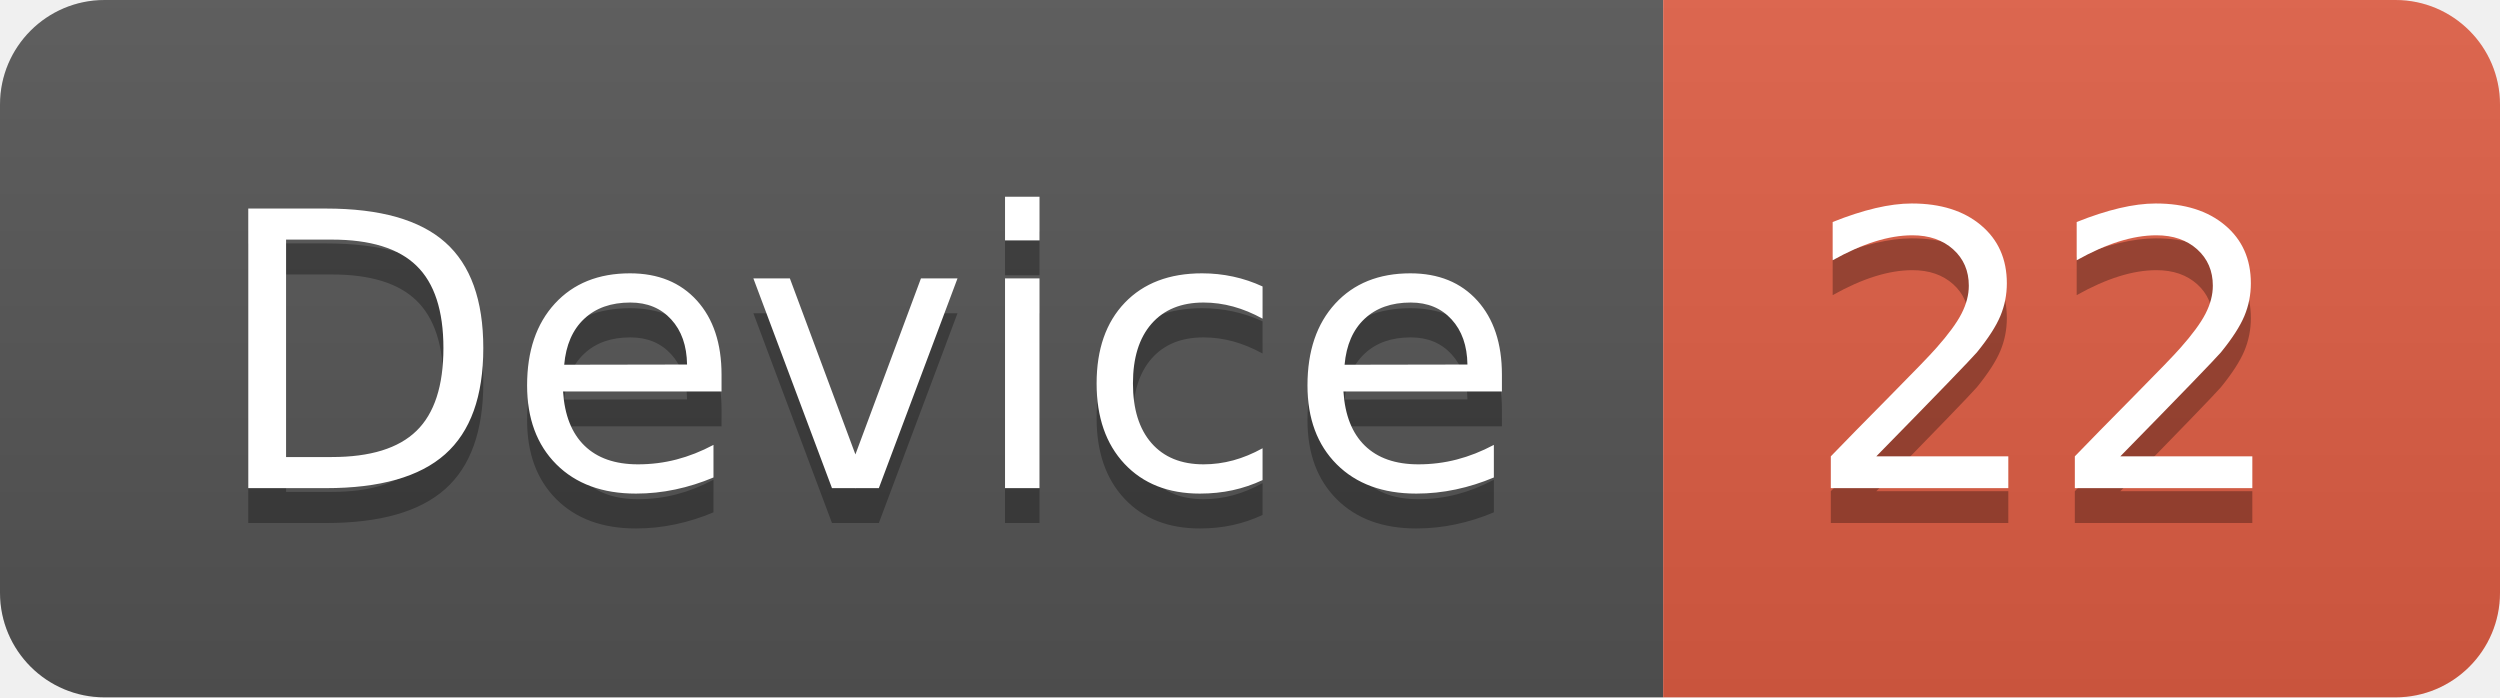
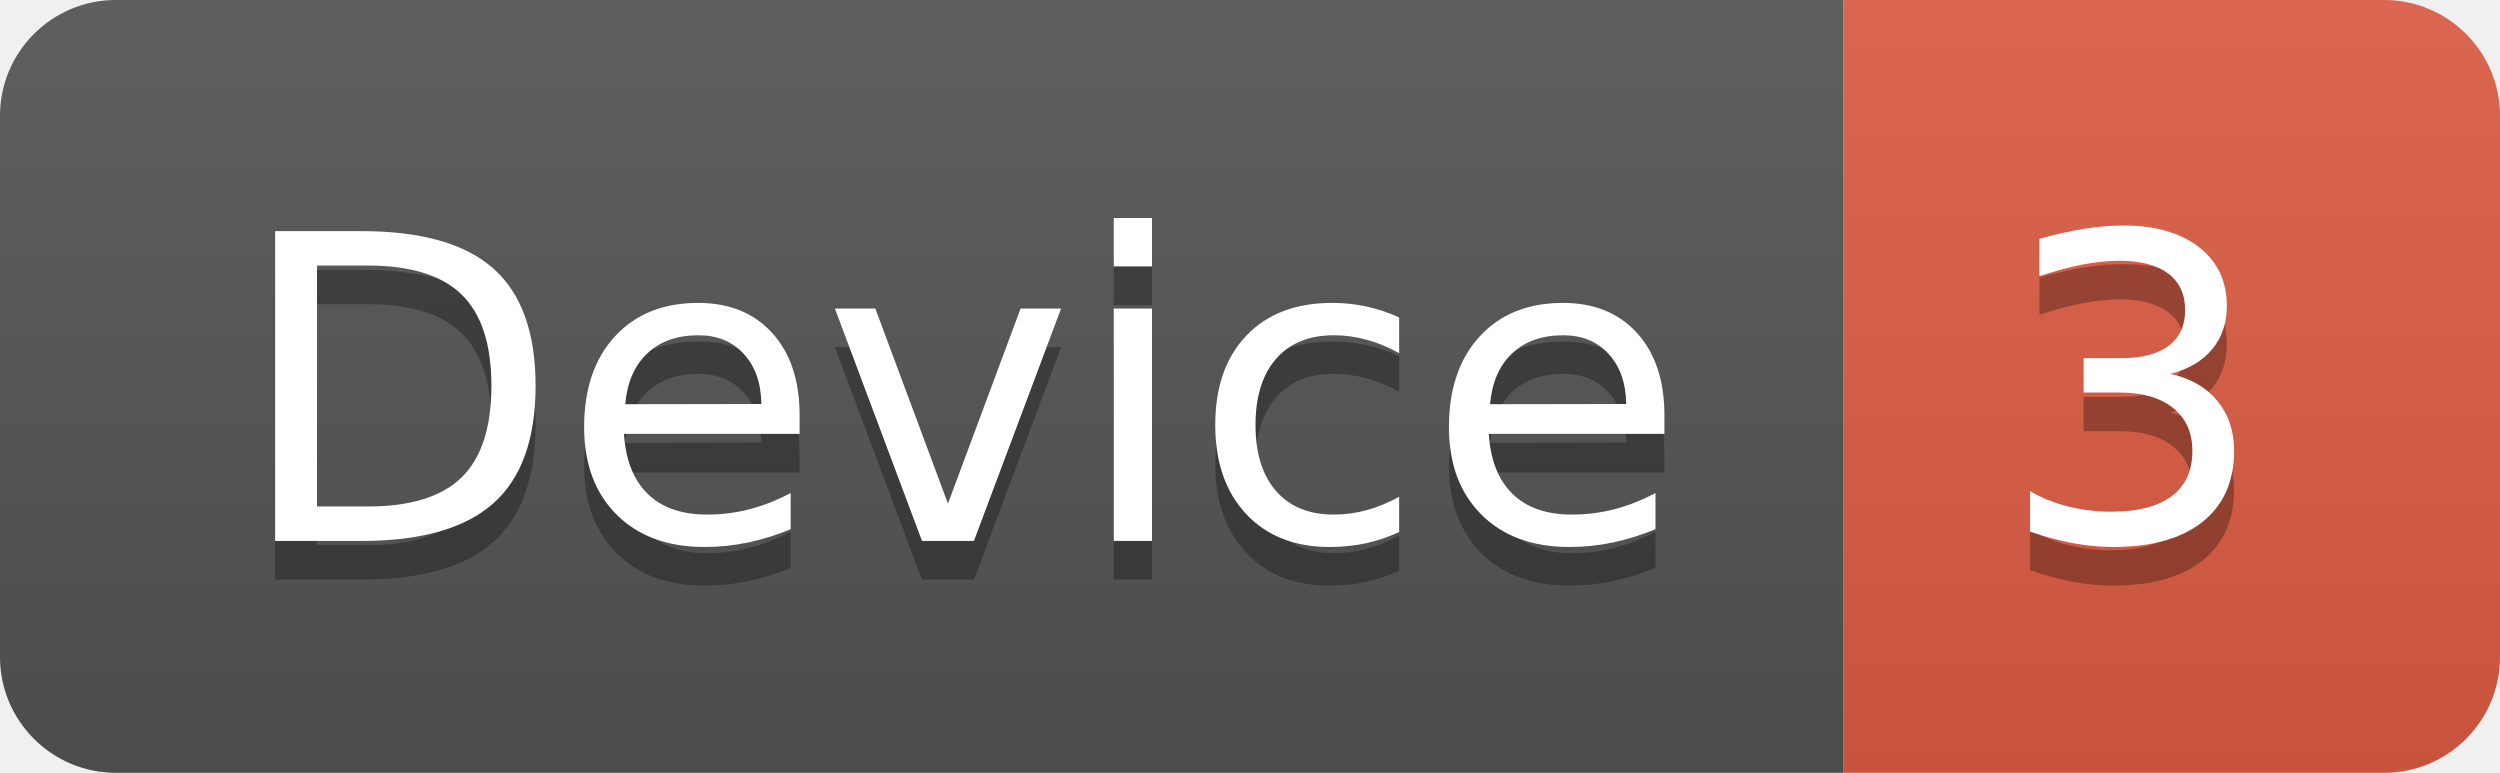
- <svg xmlns="http://www.w3.org/2000/svg" width="71.7" height="20">
+ <svg xmlns="http://www.w3.org/2000/svg" width="64.7" height="20">
  <linearGradient id="smooth" x2="0" y2="100%">
    <stop offset="0" stop-color="#bbb" stop-opacity=".1" />
    <stop offset="1" stop-opacity=".1" />
  </linearGradient>
  <clipPath id="round">
-     <rect width="71.7" height="20" rx="3" fill="#fff" />
+     <rect width="64.7" height="20" rx="3" fill="#fff" />
  </clipPath>
  <g clip-path="url(#round)">
    <rect width="47.7" height="20" fill="#555" />
-     <rect x="47.7" width="24.0" height="20" fill="#e05d44" />
-     <rect width="71.7" height="20" fill="url(#smooth)" />
+     <rect x="47.7" width="17.0" height="20" fill="#e05d44" />
+     <rect width="64.7" height="20" fill="url(#smooth)" />
  </g>
  <g fill="#fff" text-anchor="middle" font-family="DejaVu Sans,Verdana,Geneva,sans-serif" font-size="110">
    <text x="248.5" y="150" fill="#010101" fill-opacity=".3" transform="scale(0.1)" textLength="377.0" lengthAdjust="spacing">Device</text>
    <text x="248.5" y="140" transform="scale(0.1)" textLength="377.0" lengthAdjust="spacing">Device</text>
-     <text x="587.0" y="150" fill="#010101" fill-opacity=".3" transform="scale(0.1)" textLength="140.0" lengthAdjust="spacing">22</text>
-     <text x="587.0" y="140" transform="scale(0.1)" textLength="140.0" lengthAdjust="spacing">22</text>
+     <text x="552.0" y="150" fill="#010101" fill-opacity=".3" transform="scale(0.1)" textLength="70.0" lengthAdjust="spacing">3</text>
+     <text x="552.0" y="140" transform="scale(0.1)" textLength="70.0" lengthAdjust="spacing">3</text>
  </g>
</svg>
